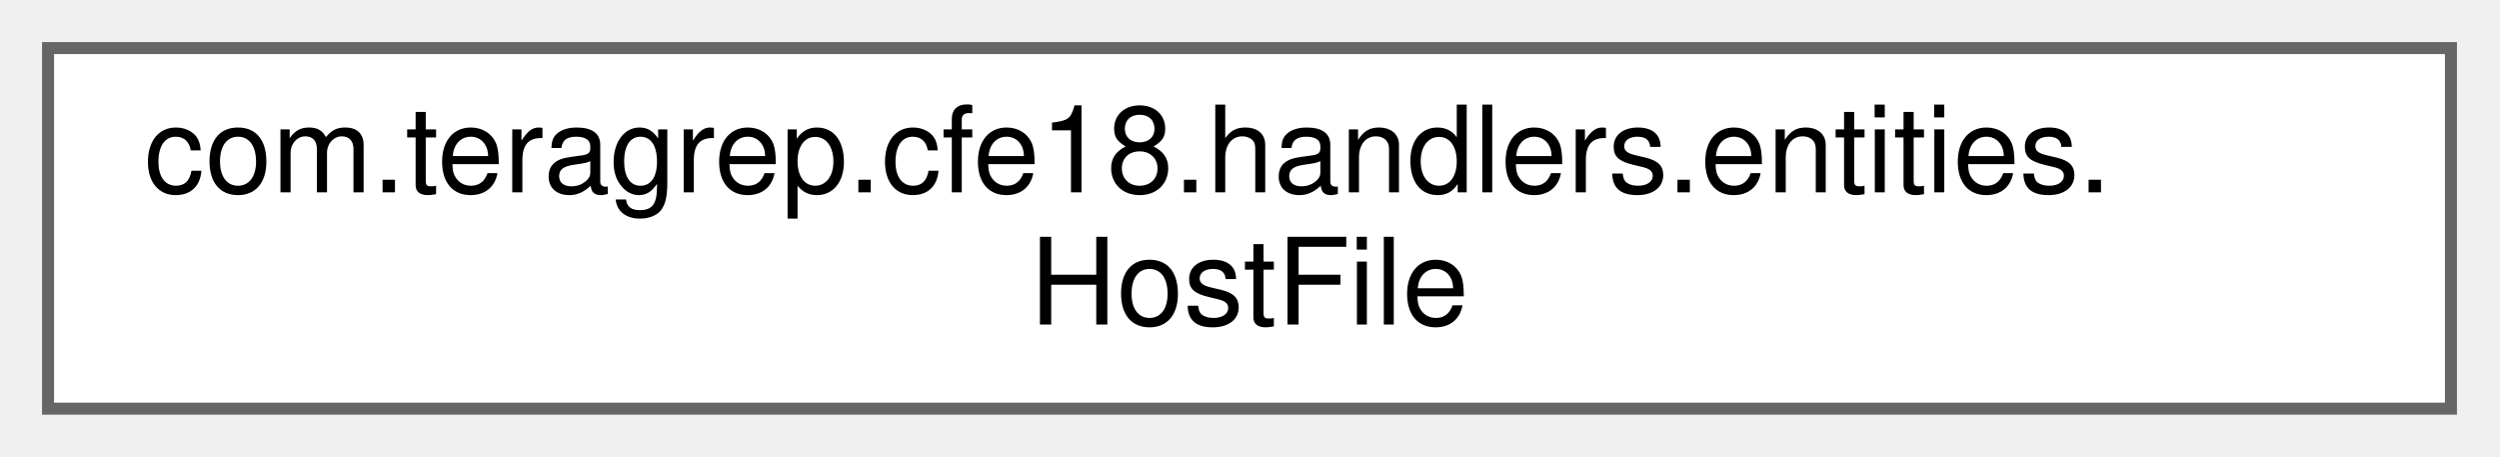
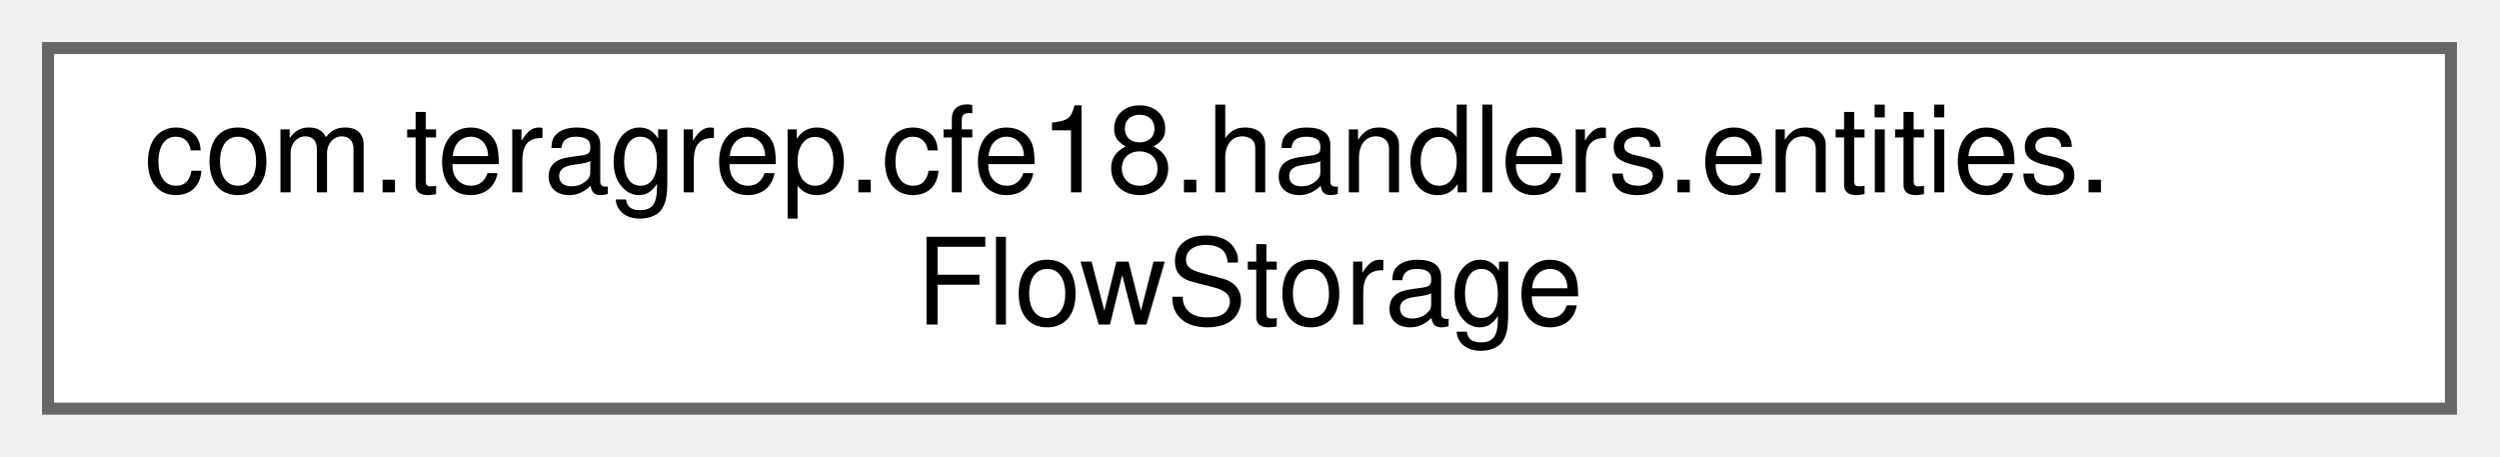
<svg xmlns="http://www.w3.org/2000/svg" xmlns:xlink="http://www.w3.org/1999/xlink" width="208pt" height="38pt" viewBox="0.00 0.00 208.00 38.00">
  <g id="graph0" class="graph" transform="scale(1 1) rotate(0) translate(4 34)">
    <g id="Node000000" class="node">
      <g id="a_Node000000">
-         <a xlink:href="classcom_1_1teragrep_1_1cfe18_1_1handlers_1_1entities_1_1HostFile.html" target="_top" xlink:title=" ">
+         <a xlink:href="classcom_1_1teragrep_1_1cfe18_1_1handlers_1_1entities_1_1FlowStorage.html" target="_top" xlink:title=" ">
          <polygon fill="white" stroke="#666666" points="200,-30 0,-30 0,0 200,0 200,-30" />
          <text text-anchor="start" x="8" y="-18" font-family="Helvetica,sans-Serif" font-size="10.00">com.teragrep.cfe18.handlers.entities.</text>
-           <text text-anchor="middle" x="100" y="-7" font-family="Helvetica,sans-Serif" font-size="10.00">HostFile</text>
+           <text text-anchor="middle" x="100" y="-7" font-family="Helvetica,sans-Serif" font-size="10.00">FlowStorage</text>
        </a>
      </g>
    </g>
  </g>
</svg>
